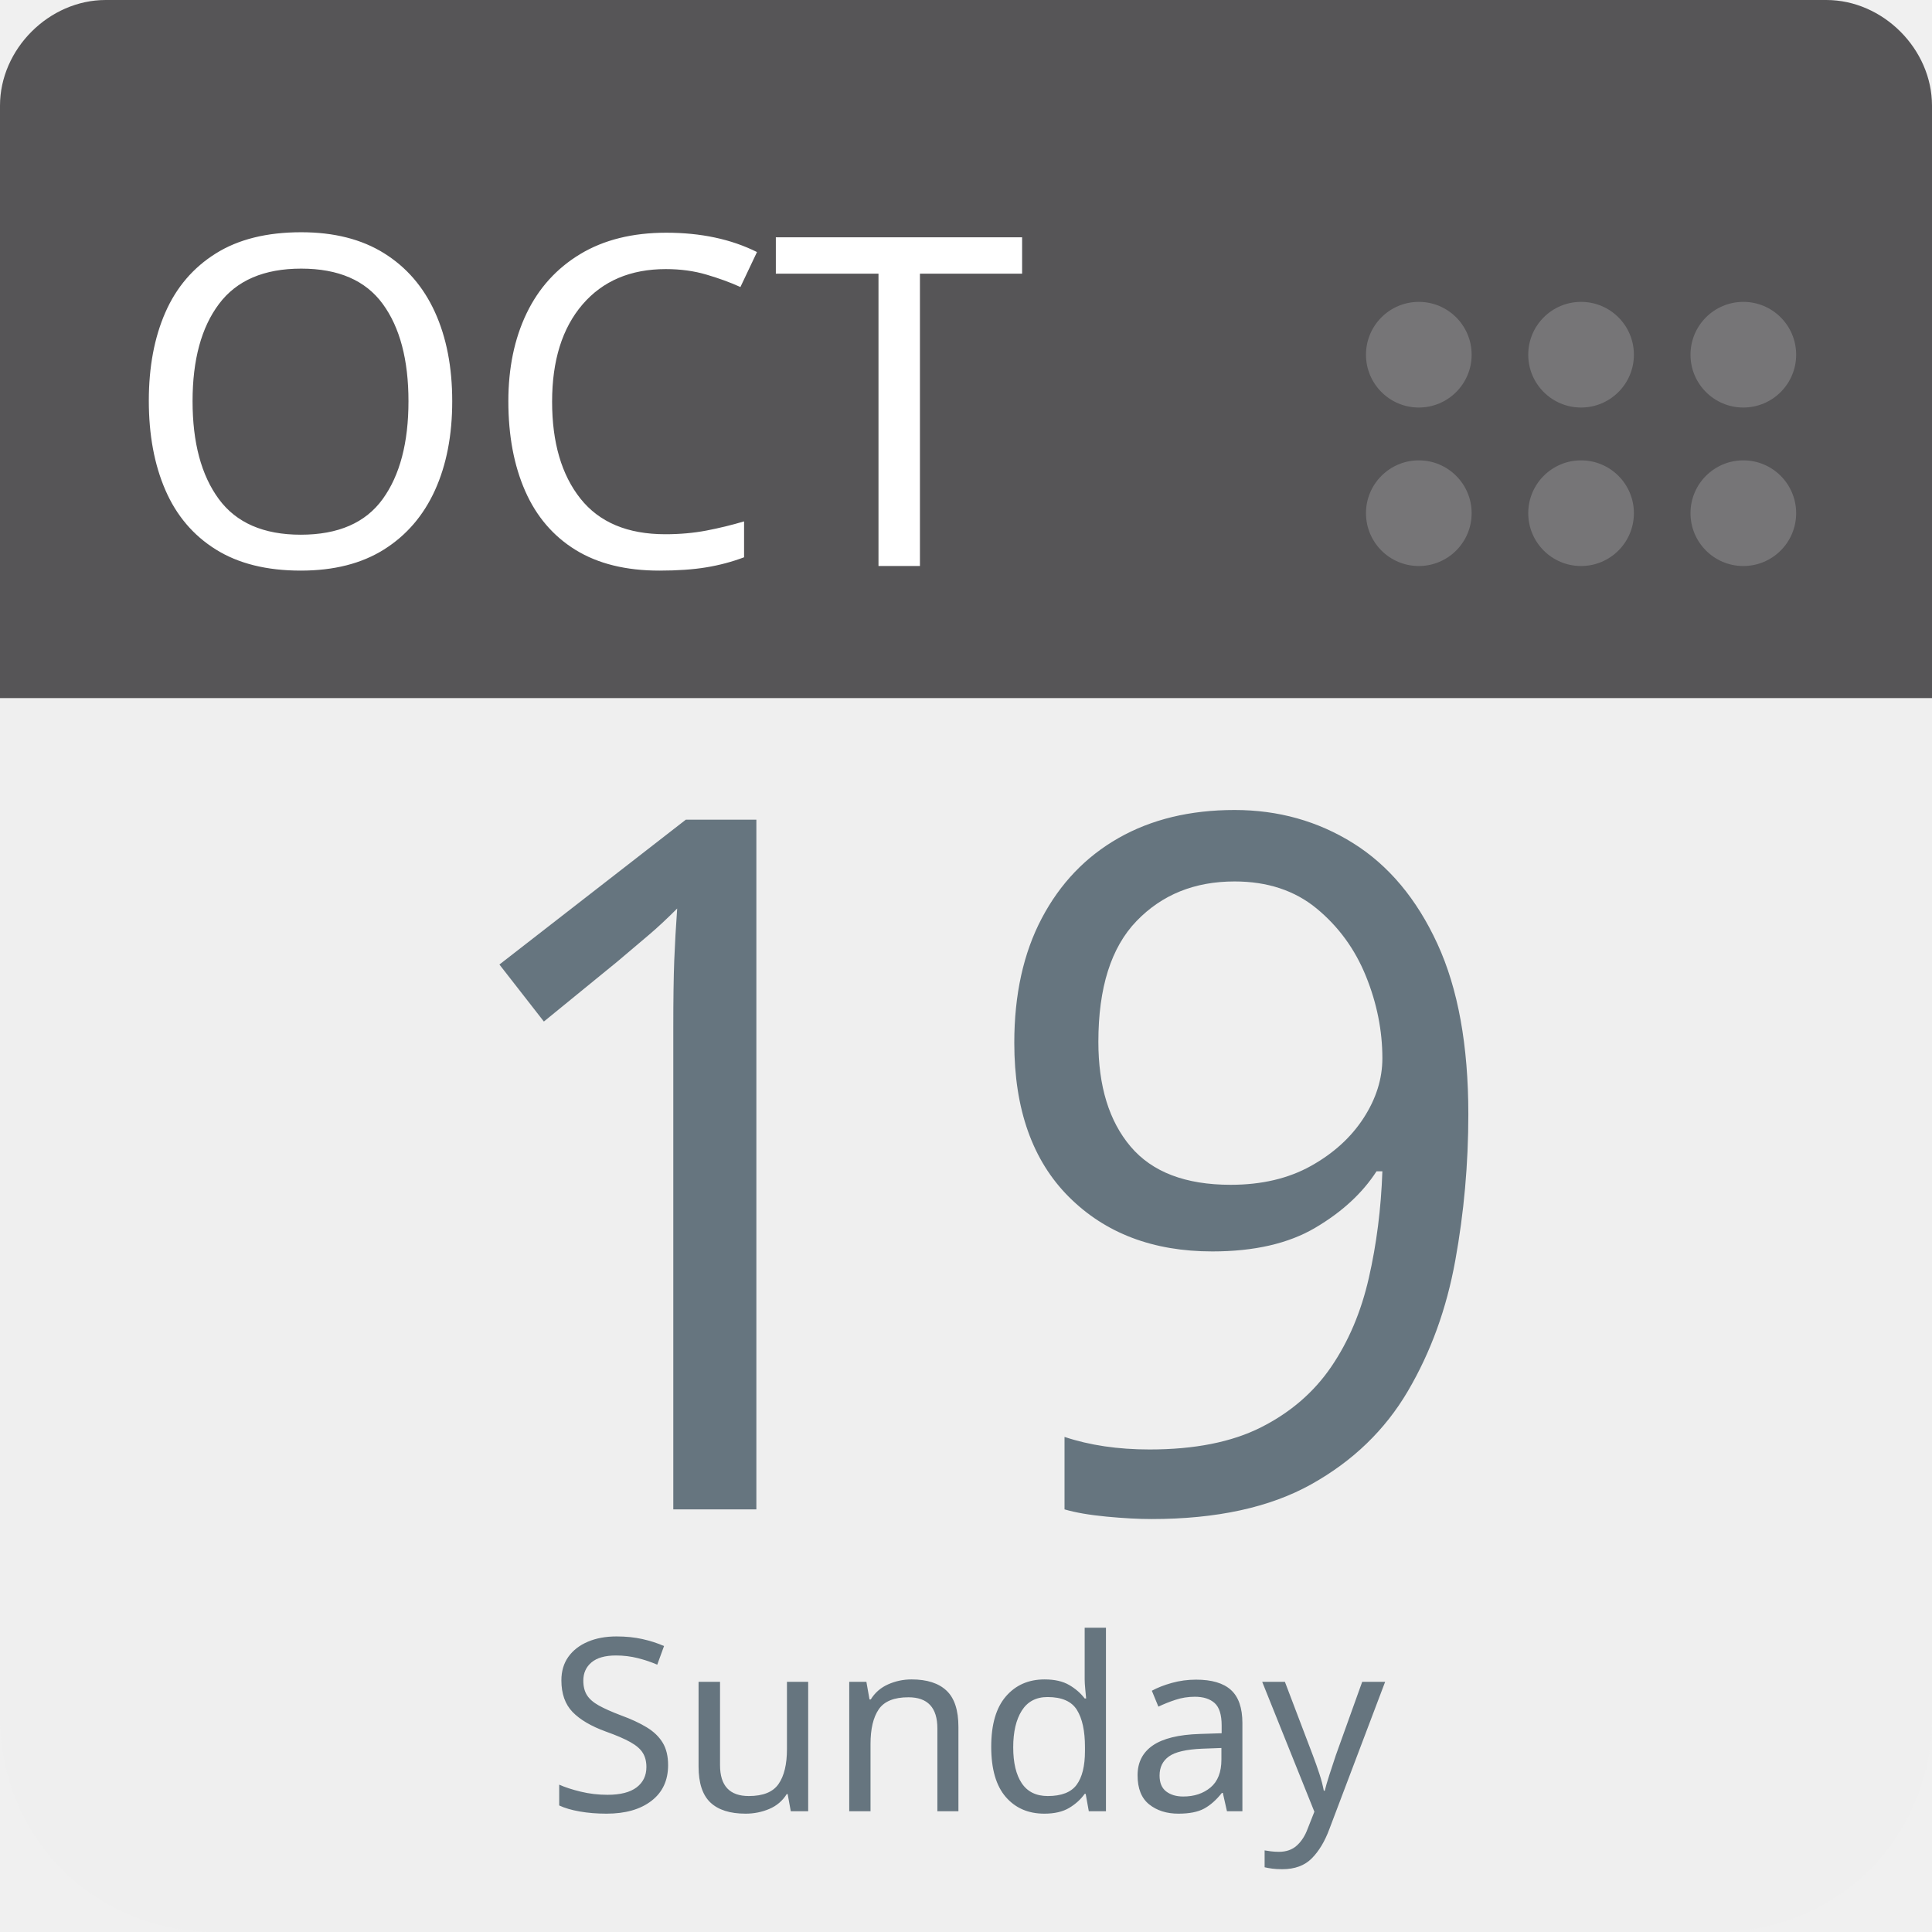
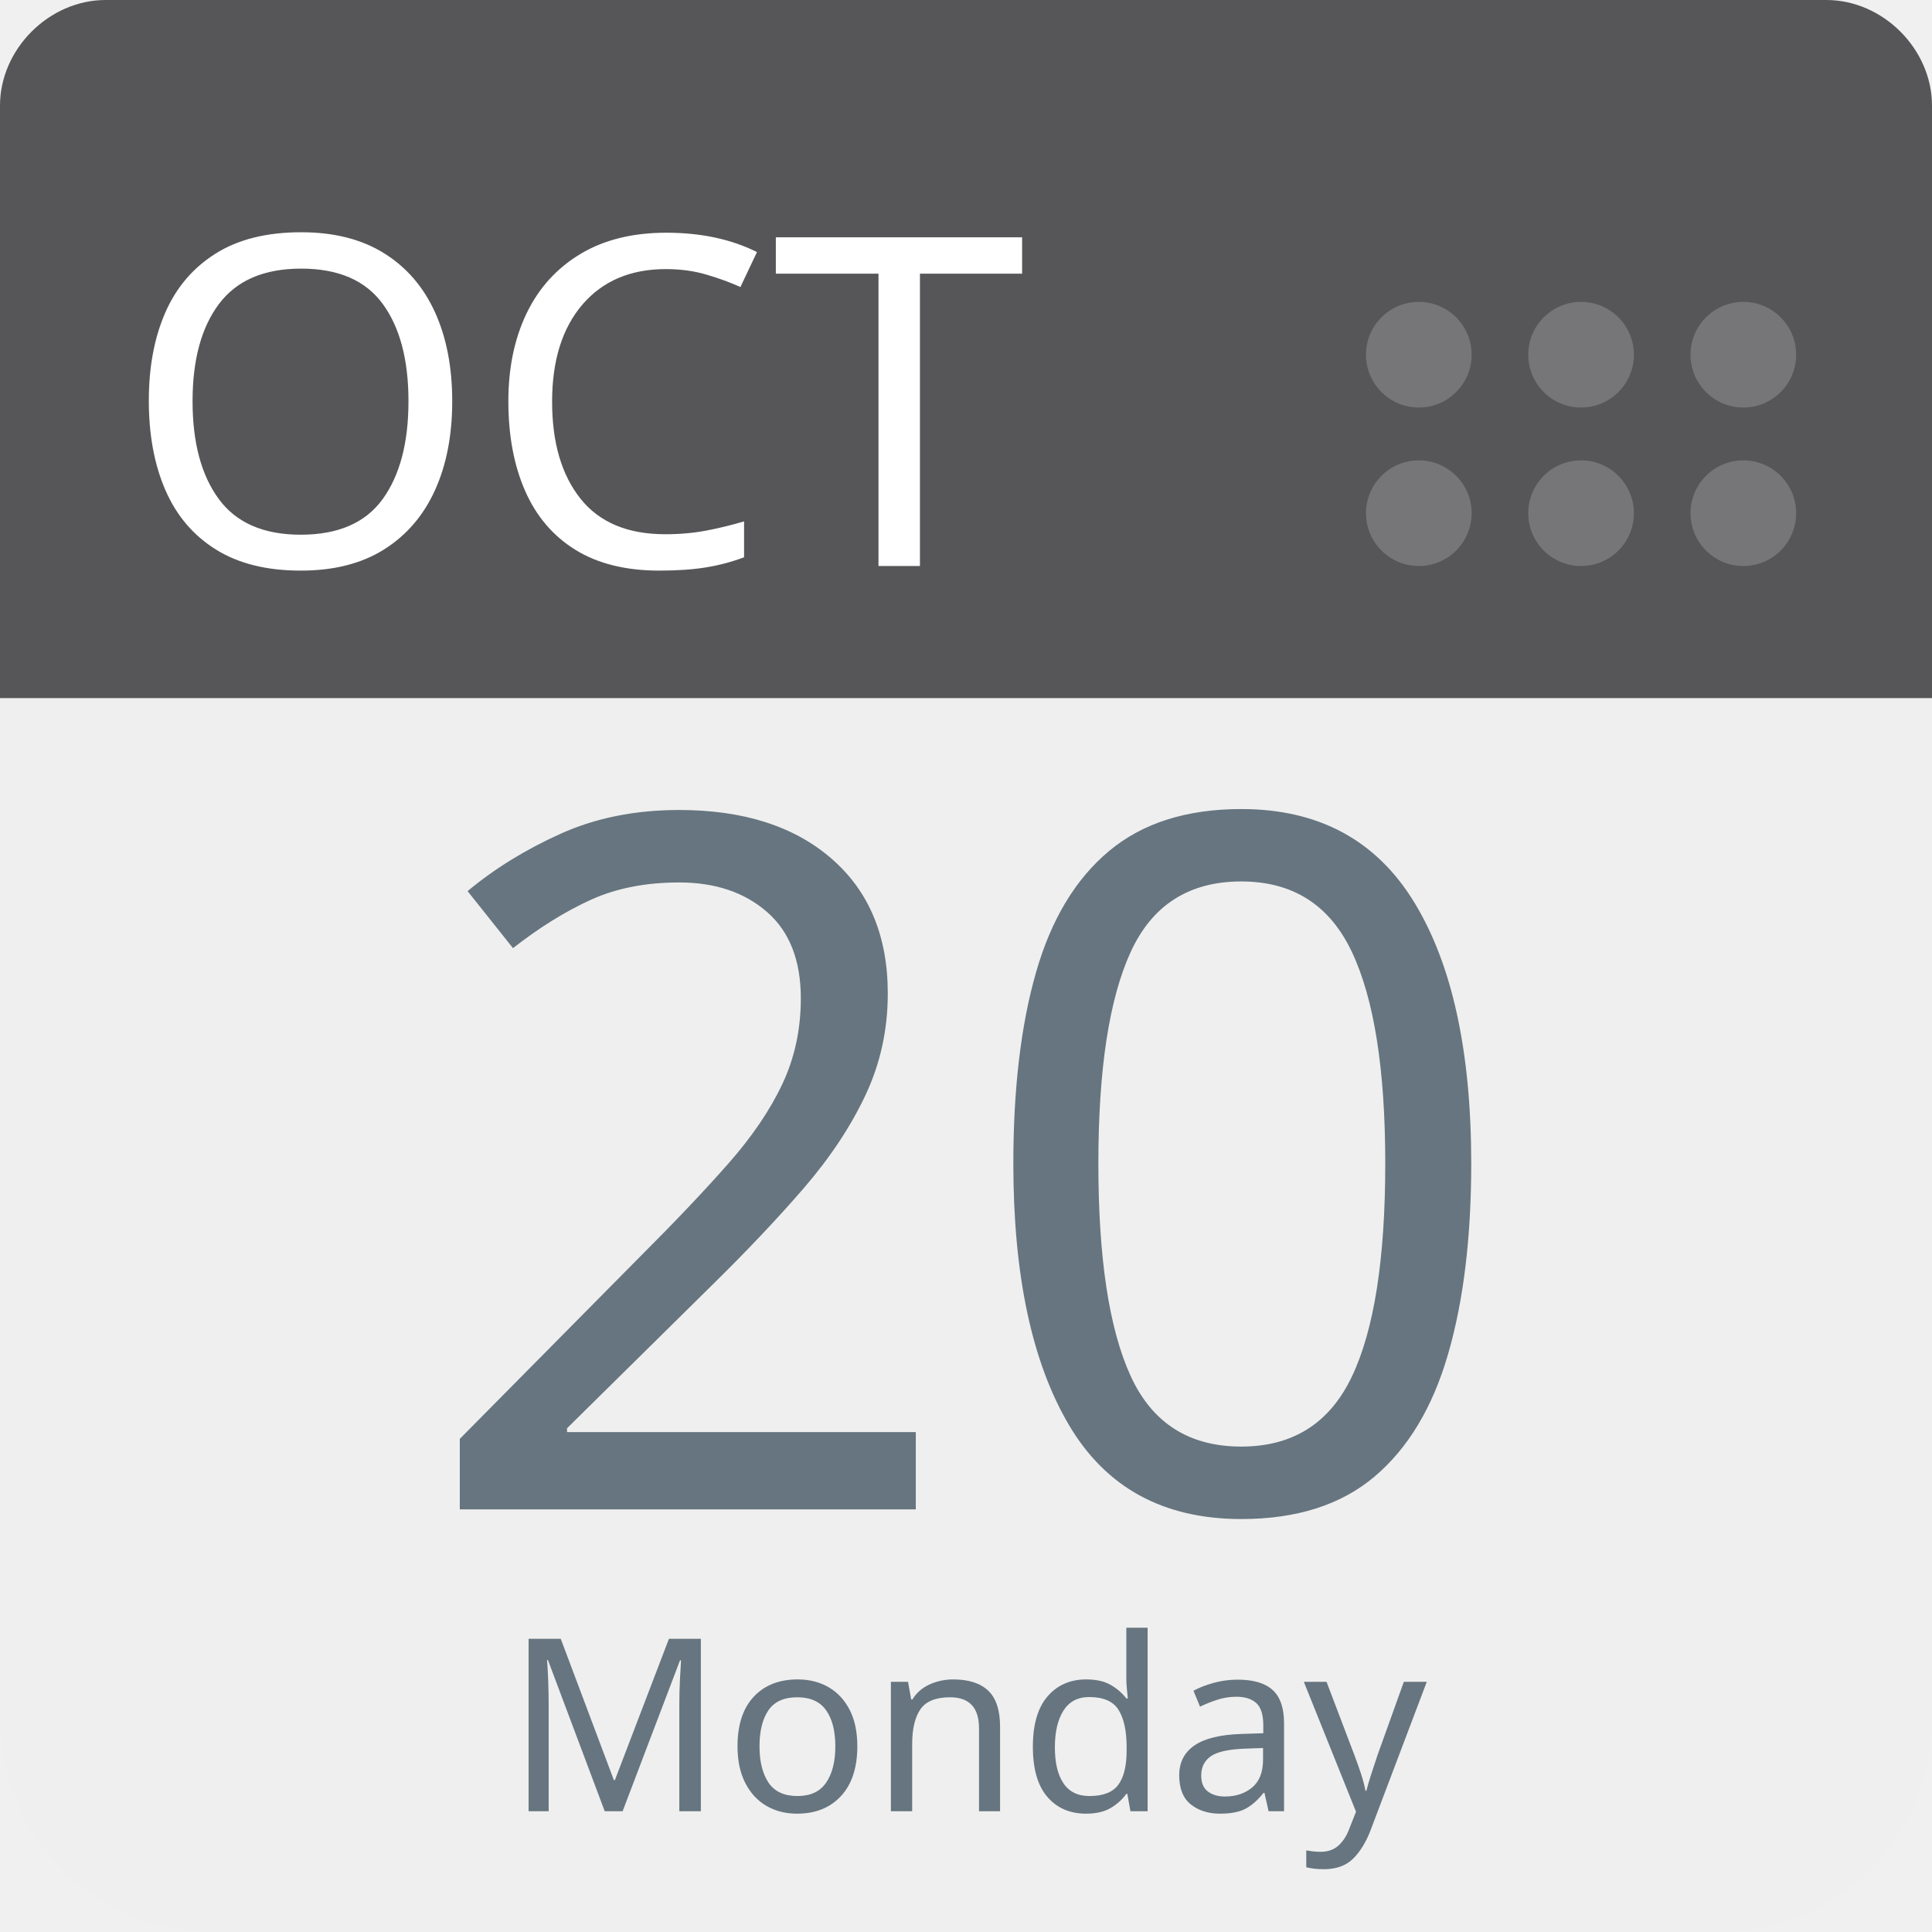
<svg xmlns="http://www.w3.org/2000/svg" aria-label="Calendar" role="img" viewBox="0 0 512 512" width="100%" height="100%" style="cursor: default">
      null
      <path d="m512,455c0,32 -25,57 -57,57l-398,0c-32,0 -57,-25 -57,-57l0,-327c0,-31 25,-57 57,-57l398,0c32,0 57,26 57,57l0,327z" fill="#efefef" />
  <path d="m484,0l-47,0l-409,0c-15,0 -28,13 -28,28l0,157l512,0l0,-157c0,-15 -13,-28 -28,-28z" fill="#565557" />
  <g fill="#767577">
    <circle cx="462" cy="136" r="14" />
    <circle cx="462" cy="94" r="14" />
    <circle cx="419" cy="136" r="14" />
    <circle cx="419" cy="94" r="14" />
    <circle cx="376" cy="136" r="14" />
    <circle cx="376" cy="94" r="14" />
  </g>
  <text id="month" x="32" y="150" fill="#fff" font-family="-apple-system, BlinkMacSystemFont, 'Noto Sans', 'Noto Sans CJK SC', 'Microsoft YaHei', sans-serif, 'Segoe UI', Roboto, 'Helvetica Neue', Arial" font-size="122px" style="text-anchor: left">OCT</text>
-   <text id="day" x="256" y="400" fill="#66757f" font-family="-apple-system, BlinkMacSystemFont, 'Noto Sans', 'Noto Sans CJK SC', 'Microsoft YaHei', sans-serif, 'Segoe UI', Roboto, 'Helvetica Neue', Arial" font-size="256px" style="text-anchor: middle">19</text>
-   <text id="weekday" x="256" y="480" fill="#66757f" font-family="-apple-system, BlinkMacSystemFont, 'Noto Sans', 'Noto Sans CJK SC', 'Microsoft YaHei', sans-serif, 'Segoe UI', Roboto, 'Helvetica Neue', Arial" font-size="64px" style="text-anchor: middle">Sunday</text>
+   <text id="day" x="256" y="400" fill="#66757f" font-family="-apple-system, BlinkMacSystemFont, 'Noto Sans', 'Noto Sans CJK SC', 'Microsoft YaHei', sans-serif, 'Segoe UI', Roboto, 'Helvetica Neue', Arial" font-size="256px" style="text-anchor: middle">20</text>
+   <text id="weekday" x="256" y="480" fill="#66757f" font-family="-apple-system, BlinkMacSystemFont, 'Noto Sans', 'Noto Sans CJK SC', 'Microsoft YaHei', sans-serif, 'Segoe UI', Roboto, 'Helvetica Neue', Arial" font-size="64px" style="text-anchor: middle">Monday</text>
      null
    </svg>
